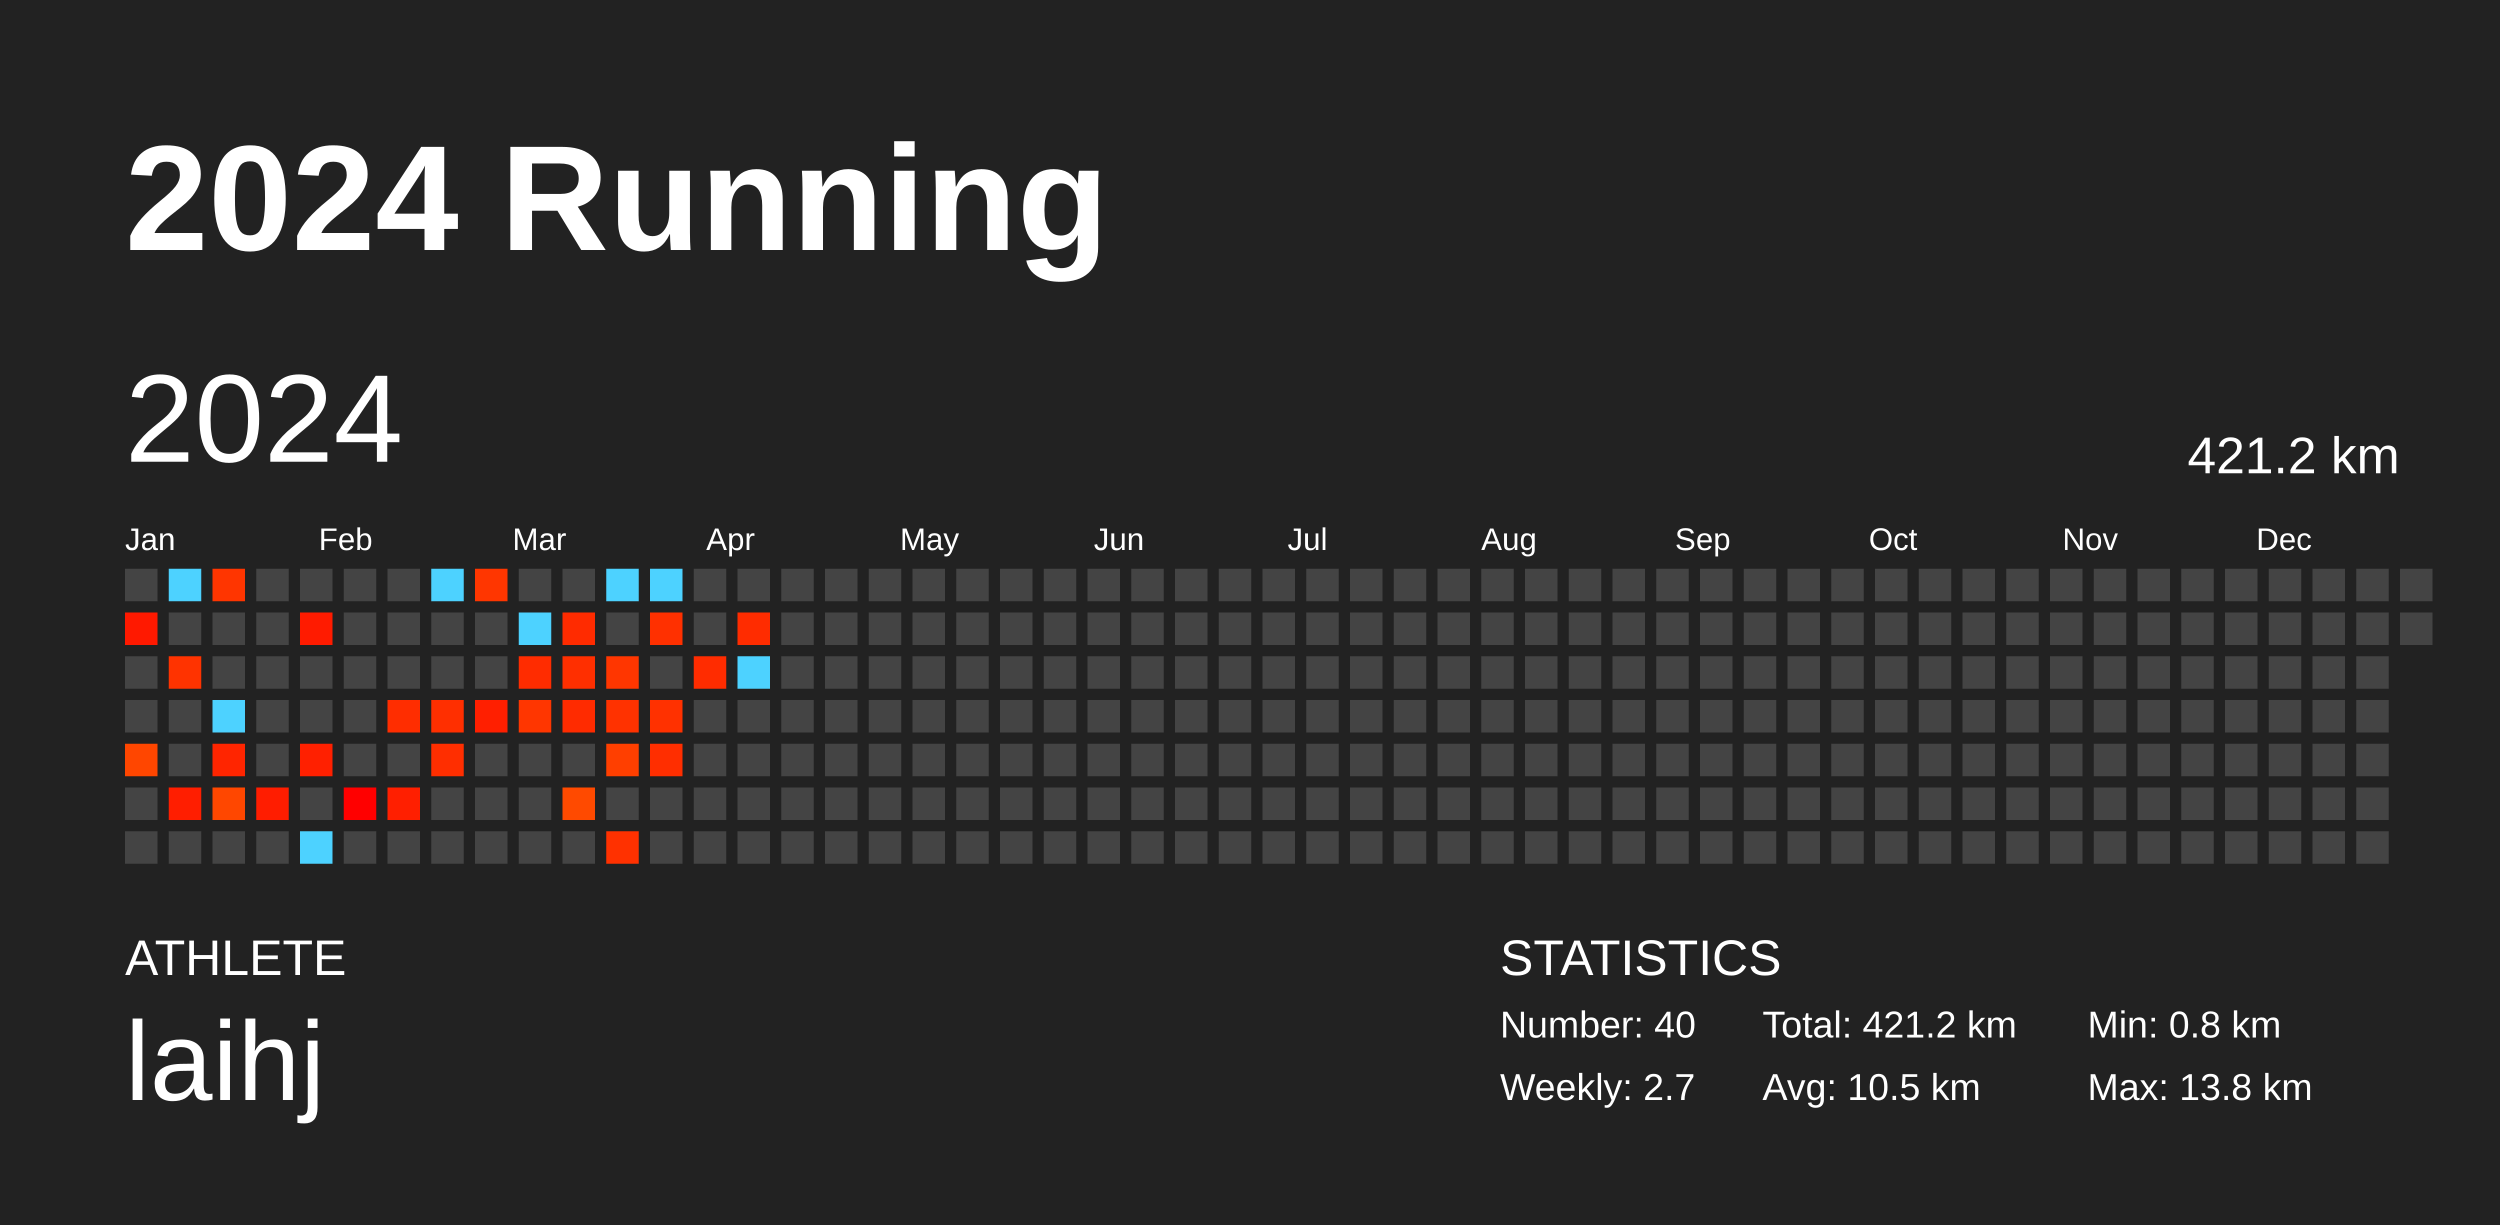
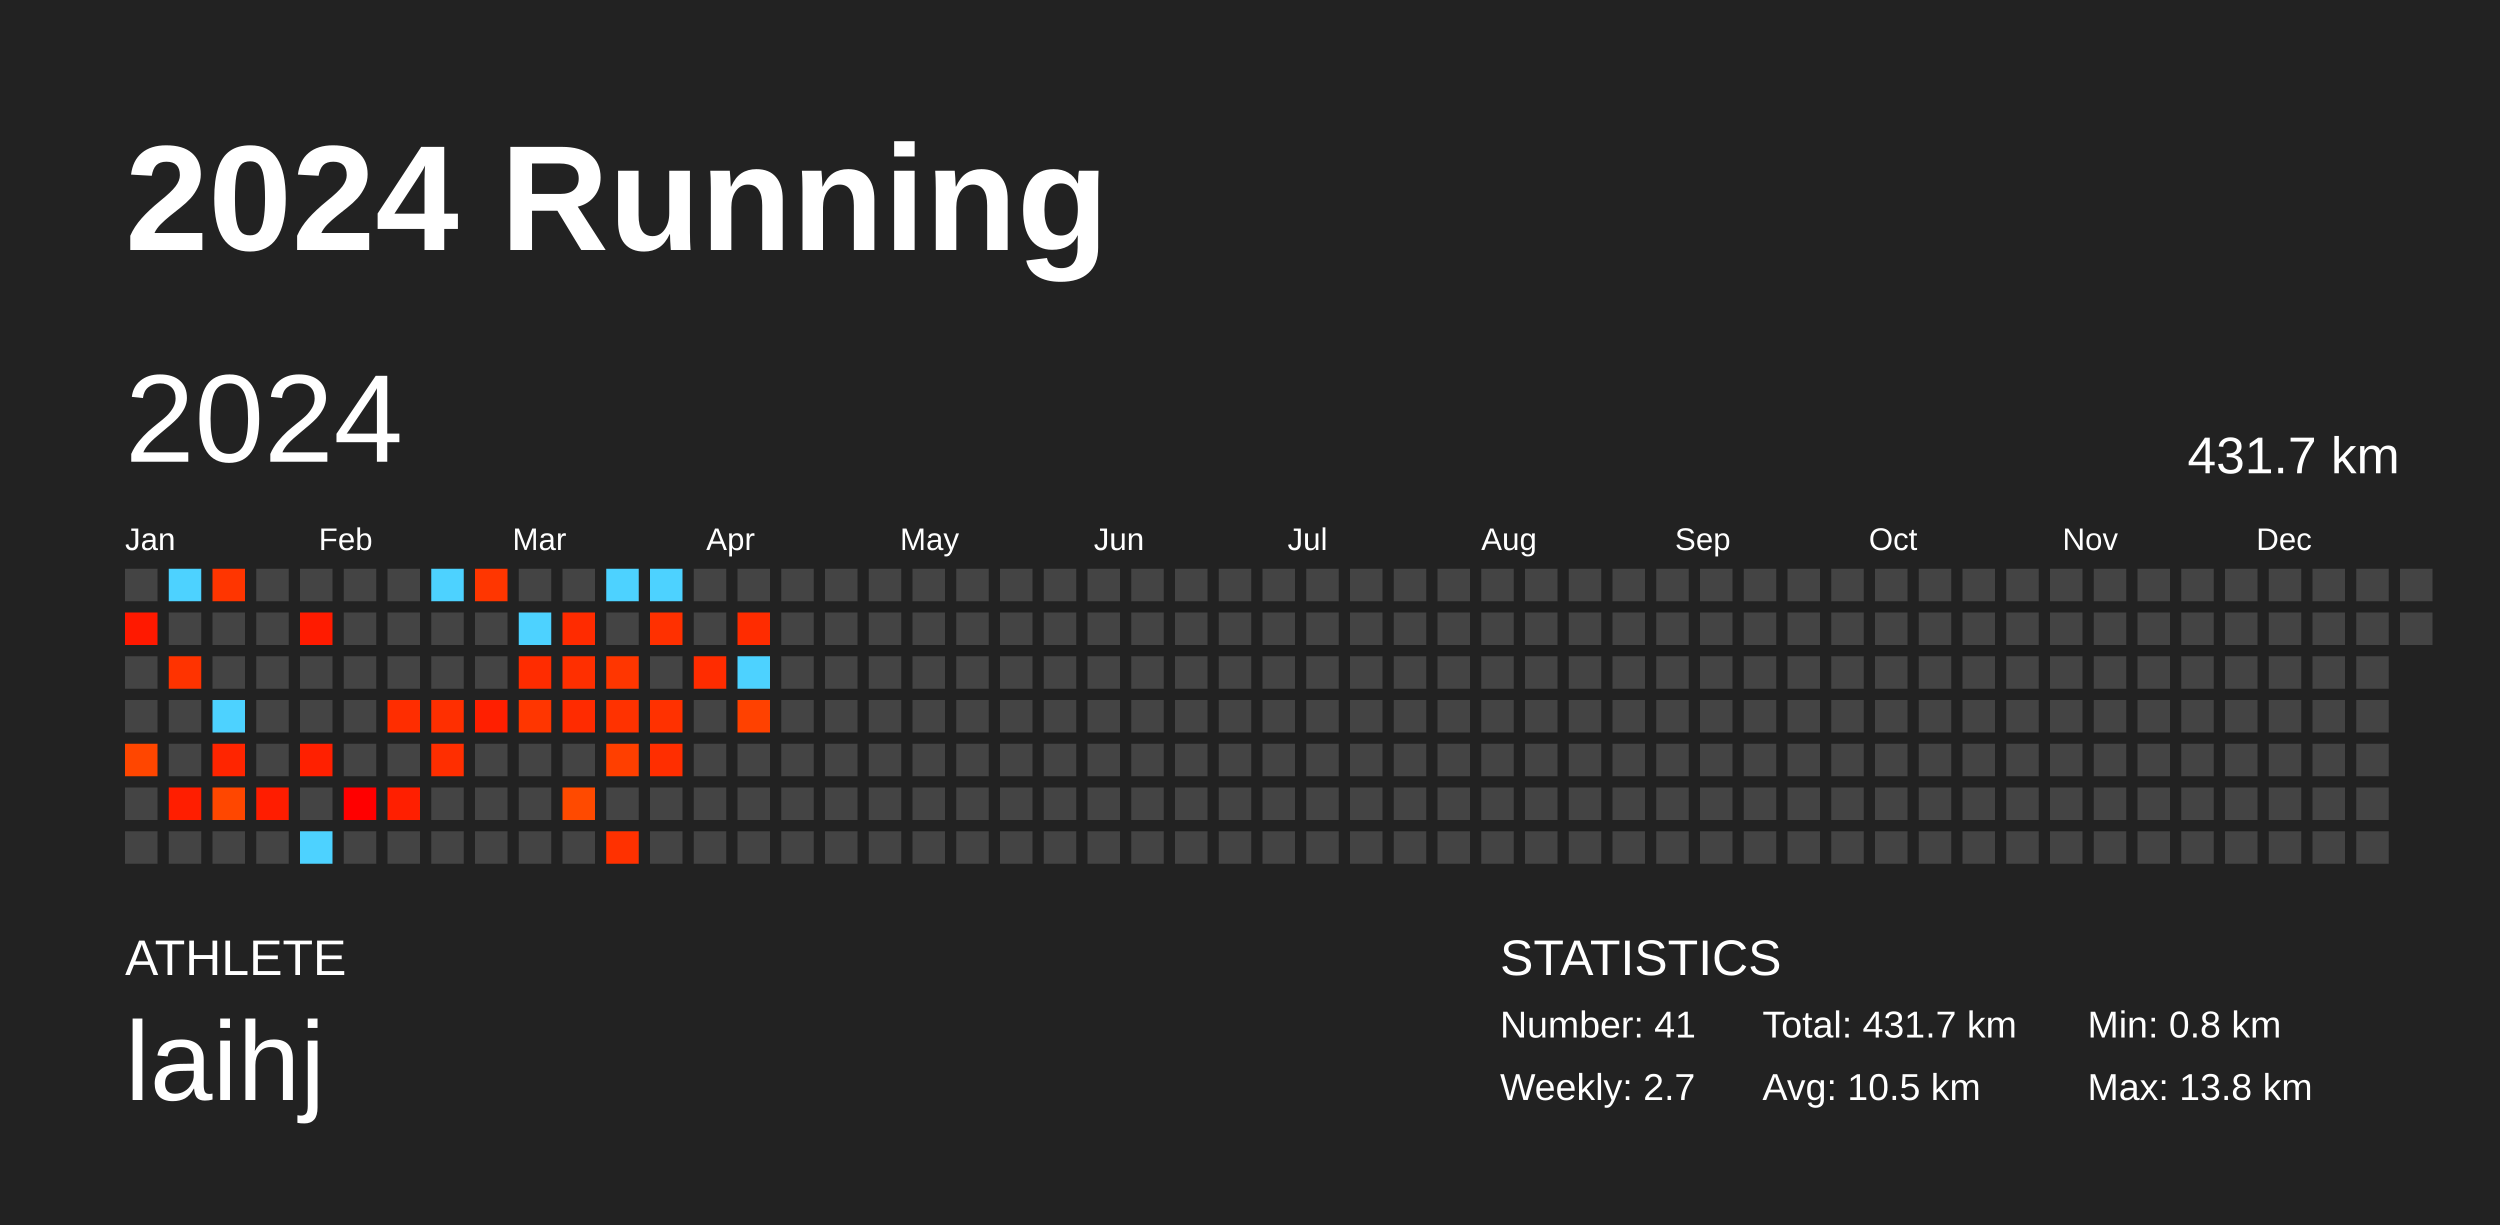
<svg xmlns="http://www.w3.org/2000/svg" baseProfile="full" height="98mm" version="1.1" viewBox="0,0,200,98" width="200mm">
  <defs />
  <rect fill="#222222" height="98" width="200" x="0" y="0" />
  <text fill="#FFFFFF" style="font-size:12px; font-family:Arial; font-weight:bold;" x="10" y="20">2024 Running</text>
  <text fill="#FFFFFF" style="font-size:4px; font-family:Arial" x="10" y="78">ATHLETE</text>
  <text fill="#FFFFFF" style="font-size:9px; font-family:Arial" x="10" y="88">laihj</text>
  <text fill="#FFFFFF" style="font-size:4px; font-family:Arial" x="120" y="78">STATISTICS</text>
-   <text fill="#FFFFFF" style="font-size:3px; font-family:Arial" x="120" y="83">Number: 40</text>
+   <text fill="#FFFFFF" style="font-size:3px; font-family:Arial" x="120" y="83">Number: 41</text>
  <text fill="#FFFFFF" style="font-size:3px; font-family:Arial" x="120" y="88">Weekly: 2.7</text>
-   <text fill="#FFFFFF" style="font-size:3px; font-family:Arial" x="141" y="83">Total: 421.2 km</text>
+   <text fill="#FFFFFF" style="font-size:3px; font-family:Arial" x="141" y="83">Total: 431.7 km</text>
  <text fill="#FFFFFF" style="font-size:3px; font-family:Arial" x="141" y="88">Avg: 10.5 km</text>
  <text fill="#FFFFFF" style="font-size:3px; font-family:Arial" x="167" y="83">Min: 0.8 km</text>
  <text fill="#FFFFFF" style="font-size:3px; font-family:Arial" x="167" y="88">Max: 13.8 km</text>
  <text dominant-baseline="hanging" fill="#FFFFFF" style="font-size:10.0px; font-family:Arial;" x="10" y="30">2024</text>
-   <text dominant-baseline="hanging" fill="#FFFFFF" style="font-size:4.125px; font-family:Arial;" x="175" y="35">421.2 km</text>
+   <text dominant-baseline="hanging" fill="#FFFFFF" style="font-size:4.125px; font-family:Arial;" x="175" y="35">431.7 km</text>
  <text fill="#FFFFFF" style="font-size:2.5px; font-family:Arial" x="10.0" y="44">Jan</text>
  <text fill="#FFFFFF" style="font-size:2.5px; font-family:Arial" x="25.5" y="44">Feb</text>
  <text fill="#FFFFFF" style="font-size:2.5px; font-family:Arial" x="41.0" y="44">Mar</text>
  <text fill="#FFFFFF" style="font-size:2.5px; font-family:Arial" x="56.5" y="44">Apr</text>
  <text fill="#FFFFFF" style="font-size:2.5px; font-family:Arial" x="72.0" y="44">May</text>
  <text fill="#FFFFFF" style="font-size:2.5px; font-family:Arial" x="87.5" y="44">Jun</text>
  <text fill="#FFFFFF" style="font-size:2.5px; font-family:Arial" x="103.0" y="44">Jul</text>
  <text fill="#FFFFFF" style="font-size:2.5px; font-family:Arial" x="118.5" y="44">Aug</text>
  <text fill="#FFFFFF" style="font-size:2.5px; font-family:Arial" x="134.0" y="44">Sep</text>
  <text fill="#FFFFFF" style="font-size:2.5px; font-family:Arial" x="149.5" y="44">Oct</text>
  <text fill="#FFFFFF" style="font-size:2.5px; font-family:Arial" x="165.0" y="44">Nov</text>
  <text fill="#FFFFFF" style="font-size:2.5px; font-family:Arial" x="180.5" y="44">Dec</text>
  <rect fill="#444444" height="2.6" width="2.6" x="10.0" y="45.5" />
  <rect fill="#ff1900" height="2.6" width="2.6" x="10.0" y="49.0" />
  <rect fill="#444444" height="2.6" width="2.6" x="10.0" y="52.5" />
  <rect fill="#444444" height="2.6" width="2.6" x="10.0" y="56.0" />
  <rect fill="#ff4600" height="2.6" width="2.6" x="10.0" y="59.5" />
  <rect fill="#444444" height="2.6" width="2.6" x="10.0" y="63.0" />
  <rect fill="#444444" height="2.6" width="2.6" x="10.0" y="66.5" />
  <rect fill="#4dd2ff" height="2.6" width="2.6" x="13.5" y="45.5" />
  <rect fill="#444444" height="2.6" width="2.6" x="13.5" y="49.0" />
  <rect fill="#ff3300" height="2.6" width="2.6" x="13.5" y="52.5" />
  <rect fill="#444444" height="2.6" width="2.6" x="13.5" y="56.0" />
  <rect fill="#444444" height="2.6" width="2.6" x="13.5" y="59.5" />
  <rect fill="#ff1e00" height="2.6" width="2.6" x="13.5" y="63.0" />
  <rect fill="#444444" height="2.6" width="2.6" x="13.5" y="66.5" />
  <rect fill="#ff3500" height="2.6" width="2.6" x="17.0" y="45.5" />
  <rect fill="#444444" height="2.6" width="2.6" x="17.0" y="49.0" />
  <rect fill="#444444" height="2.6" width="2.6" x="17.0" y="52.5" />
  <rect fill="#4dd2ff" height="2.6" width="2.6" x="17.0" y="56.0" />
  <rect fill="#ff2500" height="2.6" width="2.6" x="17.0" y="59.5" />
  <rect fill="#ff4700" height="2.6" width="2.6" x="17.0" y="63.0" />
  <rect fill="#444444" height="2.6" width="2.6" x="17.0" y="66.5" />
  <rect fill="#444444" height="2.6" width="2.6" x="20.5" y="45.5" />
  <rect fill="#444444" height="2.6" width="2.6" x="20.5" y="49.0" />
  <rect fill="#444444" height="2.6" width="2.6" x="20.5" y="52.5" />
  <rect fill="#444444" height="2.6" width="2.6" x="20.5" y="56.0" />
  <rect fill="#444444" height="2.6" width="2.6" x="20.5" y="59.5" />
  <rect fill="#ff1d00" height="2.6" width="2.6" x="20.5" y="63.0" />
  <rect fill="#444444" height="2.6" width="2.6" x="20.5" y="66.5" />
  <rect fill="#444444" height="2.6" width="2.6" x="24.0" y="45.5" />
  <rect fill="#ff1b00" height="2.6" width="2.6" x="24.0" y="49.0" />
  <rect fill="#444444" height="2.6" width="2.6" x="24.0" y="52.5" />
  <rect fill="#444444" height="2.6" width="2.6" x="24.0" y="56.0" />
  <rect fill="#ff2000" height="2.6" width="2.6" x="24.0" y="59.5" />
  <rect fill="#444444" height="2.6" width="2.6" x="24.0" y="63.0" />
  <rect fill="#4dd2ff" height="2.6" width="2.6" x="24.0" y="66.5" />
  <rect fill="#444444" height="2.6" width="2.6" x="27.5" y="45.5" />
  <rect fill="#444444" height="2.6" width="2.6" x="27.5" y="49.0" />
  <rect fill="#444444" height="2.6" width="2.6" x="27.5" y="52.5" />
  <rect fill="#444444" height="2.6" width="2.6" x="27.5" y="56.0" />
  <rect fill="#444444" height="2.6" width="2.6" x="27.5" y="59.5" />
  <rect fill="#ff0000" height="2.6" width="2.6" x="27.5" y="63.0" />
  <rect fill="#444444" height="2.6" width="2.6" x="27.5" y="66.5" />
  <rect fill="#444444" height="2.6" width="2.6" x="31.0" y="45.5" />
  <rect fill="#444444" height="2.6" width="2.6" x="31.0" y="49.0" />
  <rect fill="#444444" height="2.6" width="2.6" x="31.0" y="52.5" />
  <rect fill="#ff2d00" height="2.6" width="2.6" x="31.0" y="56.0" />
  <rect fill="#444444" height="2.6" width="2.6" x="31.0" y="59.5" />
  <rect fill="#ff1f00" height="2.6" width="2.6" x="31.0" y="63.0" />
  <rect fill="#444444" height="2.6" width="2.6" x="31.0" y="66.5" />
  <rect fill="#4dd2ff" height="2.6" width="2.6" x="34.5" y="45.5" />
  <rect fill="#444444" height="2.6" width="2.6" x="34.5" y="49.0" />
  <rect fill="#444444" height="2.6" width="2.6" x="34.5" y="52.5" />
  <rect fill="#ff2f00" height="2.6" width="2.6" x="34.5" y="56.0" />
  <rect fill="#ff2e00" height="2.6" width="2.6" x="34.5" y="59.5" />
  <rect fill="#444444" height="2.6" width="2.6" x="34.5" y="63.0" />
  <rect fill="#444444" height="2.6" width="2.6" x="34.5" y="66.5" />
  <rect fill="#ff3600" height="2.6" width="2.6" x="38.0" y="45.5" />
  <rect fill="#444444" height="2.6" width="2.6" x="38.0" y="49.0" />
  <rect fill="#444444" height="2.6" width="2.6" x="38.0" y="52.5" />
  <rect fill="#ff1f00" height="2.6" width="2.6" x="38.0" y="56.0" />
  <rect fill="#444444" height="2.6" width="2.6" x="38.0" y="59.5" />
  <rect fill="#444444" height="2.6" width="2.6" x="38.0" y="63.0" />
  <rect fill="#444444" height="2.6" width="2.6" x="38.0" y="66.5" />
  <rect fill="#444444" height="2.6" width="2.6" x="41.5" y="45.5" />
  <rect fill="#4dd2ff" height="2.6" width="2.6" x="41.5" y="49.0" />
  <rect fill="#ff2c00" height="2.6" width="2.6" x="41.5" y="52.5" />
  <rect fill="#ff3600" height="2.6" width="2.6" x="41.5" y="56.0" />
  <rect fill="#444444" height="2.6" width="2.6" x="41.5" y="59.5" />
  <rect fill="#444444" height="2.6" width="2.6" x="41.5" y="63.0" />
  <rect fill="#444444" height="2.6" width="2.6" x="41.5" y="66.5" />
  <rect fill="#444444" height="2.6" width="2.6" x="45.0" y="45.5" />
  <rect fill="#ff2b00" height="2.6" width="2.6" x="45.0" y="49.0" />
  <rect fill="#ff2f00" height="2.6" width="2.6" x="45.0" y="52.5" />
  <rect fill="#ff2b00" height="2.6" width="2.6" x="45.0" y="56.0" />
  <rect fill="#444444" height="2.6" width="2.6" x="45.0" y="59.5" />
  <rect fill="#ff4a00" height="2.6" width="2.6" x="45.0" y="63.0" />
  <rect fill="#444444" height="2.6" width="2.6" x="45.0" y="66.5" />
  <rect fill="#4dd2ff" height="2.6" width="2.6" x="48.5" y="45.5" />
  <rect fill="#444444" height="2.6" width="2.6" x="48.5" y="49.0" />
  <rect fill="#ff3600" height="2.6" width="2.6" x="48.5" y="52.5" />
  <rect fill="#ff3200" height="2.6" width="2.6" x="48.5" y="56.0" />
  <rect fill="#ff3f00" height="2.6" width="2.6" x="48.5" y="59.5" />
  <rect fill="#444444" height="2.6" width="2.6" x="48.5" y="63.0" />
  <rect fill="#ff3100" height="2.6" width="2.6" x="48.5" y="66.5" />
  <rect fill="#4dd2ff" height="2.6" width="2.6" x="52.0" y="45.5" />
  <rect fill="#ff3000" height="2.6" width="2.6" x="52.0" y="49.0" />
  <rect fill="#444444" height="2.6" width="2.6" x="52.0" y="52.5" />
  <rect fill="#ff3100" height="2.6" width="2.6" x="52.0" y="56.0" />
  <rect fill="#ff2e00" height="2.6" width="2.6" x="52.0" y="59.5" />
  <rect fill="#444444" height="2.6" width="2.6" x="52.0" y="63.0" />
  <rect fill="#444444" height="2.6" width="2.6" x="52.0" y="66.5" />
  <rect fill="#444444" height="2.6" width="2.6" x="55.5" y="45.5" />
  <rect fill="#444444" height="2.6" width="2.6" x="55.5" y="49.0" />
  <rect fill="#ff2c00" height="2.6" width="2.6" x="55.5" y="52.5" />
  <rect fill="#444444" height="2.6" width="2.6" x="55.5" y="56.0" />
  <rect fill="#444444" height="2.6" width="2.6" x="55.5" y="59.5" />
  <rect fill="#444444" height="2.6" width="2.6" x="55.5" y="63.0" />
  <rect fill="#444444" height="2.6" width="2.6" x="55.5" y="66.5" />
  <rect fill="#444444" height="2.6" width="2.6" x="59.0" y="45.5" />
  <rect fill="#ff2c00" height="2.6" width="2.6" x="59.0" y="49.0" />
  <rect fill="#4dd2ff" height="2.6" width="2.6" x="59.0" y="52.5" />
-   <rect fill="#444444" height="2.6" width="2.6" x="59.0" y="56.0" />
+   <rect fill="#ff4100" height="2.6" width="2.6" x="59.0" y="56.0" />
  <rect fill="#444444" height="2.6" width="2.6" x="59.0" y="59.5" />
  <rect fill="#444444" height="2.6" width="2.6" x="59.0" y="63.0" />
  <rect fill="#444444" height="2.6" width="2.6" x="59.0" y="66.5" />
  <rect fill="#444444" height="2.6" width="2.6" x="62.5" y="45.5" />
  <rect fill="#444444" height="2.6" width="2.6" x="62.5" y="49.0" />
  <rect fill="#444444" height="2.6" width="2.6" x="62.5" y="52.5" />
  <rect fill="#444444" height="2.6" width="2.6" x="62.5" y="56.0" />
  <rect fill="#444444" height="2.6" width="2.6" x="62.5" y="59.5" />
  <rect fill="#444444" height="2.6" width="2.6" x="62.5" y="63.0" />
  <rect fill="#444444" height="2.6" width="2.6" x="62.5" y="66.5" />
  <rect fill="#444444" height="2.6" width="2.6" x="66.0" y="45.5" />
  <rect fill="#444444" height="2.6" width="2.6" x="66.0" y="49.0" />
  <rect fill="#444444" height="2.6" width="2.6" x="66.0" y="52.5" />
  <rect fill="#444444" height="2.6" width="2.6" x="66.0" y="56.0" />
  <rect fill="#444444" height="2.6" width="2.6" x="66.0" y="59.5" />
  <rect fill="#444444" height="2.6" width="2.6" x="66.0" y="63.0" />
  <rect fill="#444444" height="2.6" width="2.6" x="66.0" y="66.5" />
  <rect fill="#444444" height="2.6" width="2.6" x="69.5" y="45.5" />
  <rect fill="#444444" height="2.6" width="2.6" x="69.5" y="49.0" />
  <rect fill="#444444" height="2.6" width="2.6" x="69.5" y="52.5" />
  <rect fill="#444444" height="2.6" width="2.6" x="69.5" y="56.0" />
  <rect fill="#444444" height="2.6" width="2.6" x="69.5" y="59.5" />
  <rect fill="#444444" height="2.6" width="2.6" x="69.5" y="63.0" />
  <rect fill="#444444" height="2.6" width="2.6" x="69.5" y="66.5" />
  <rect fill="#444444" height="2.6" width="2.6" x="73.0" y="45.5" />
  <rect fill="#444444" height="2.6" width="2.6" x="73.0" y="49.0" />
  <rect fill="#444444" height="2.6" width="2.6" x="73.0" y="52.5" />
  <rect fill="#444444" height="2.6" width="2.6" x="73.0" y="56.0" />
  <rect fill="#444444" height="2.6" width="2.6" x="73.0" y="59.5" />
  <rect fill="#444444" height="2.6" width="2.6" x="73.0" y="63.0" />
  <rect fill="#444444" height="2.6" width="2.6" x="73.0" y="66.5" />
  <rect fill="#444444" height="2.6" width="2.6" x="76.5" y="45.5" />
  <rect fill="#444444" height="2.6" width="2.6" x="76.5" y="49.0" />
  <rect fill="#444444" height="2.6" width="2.6" x="76.5" y="52.5" />
  <rect fill="#444444" height="2.6" width="2.6" x="76.5" y="56.0" />
  <rect fill="#444444" height="2.6" width="2.6" x="76.5" y="59.5" />
  <rect fill="#444444" height="2.6" width="2.6" x="76.5" y="63.0" />
  <rect fill="#444444" height="2.6" width="2.6" x="76.5" y="66.5" />
  <rect fill="#444444" height="2.6" width="2.6" x="80.0" y="45.5" />
  <rect fill="#444444" height="2.6" width="2.6" x="80.0" y="49.0" />
  <rect fill="#444444" height="2.6" width="2.6" x="80.0" y="52.5" />
  <rect fill="#444444" height="2.6" width="2.6" x="80.0" y="56.0" />
  <rect fill="#444444" height="2.6" width="2.6" x="80.0" y="59.5" />
  <rect fill="#444444" height="2.6" width="2.6" x="80.0" y="63.0" />
  <rect fill="#444444" height="2.6" width="2.6" x="80.0" y="66.5" />
  <rect fill="#444444" height="2.6" width="2.6" x="83.5" y="45.5" />
  <rect fill="#444444" height="2.6" width="2.6" x="83.5" y="49.0" />
  <rect fill="#444444" height="2.6" width="2.6" x="83.5" y="52.5" />
  <rect fill="#444444" height="2.6" width="2.6" x="83.5" y="56.0" />
  <rect fill="#444444" height="2.6" width="2.6" x="83.5" y="59.5" />
  <rect fill="#444444" height="2.6" width="2.6" x="83.5" y="63.0" />
  <rect fill="#444444" height="2.6" width="2.6" x="83.5" y="66.5" />
  <rect fill="#444444" height="2.6" width="2.6" x="87.0" y="45.5" />
  <rect fill="#444444" height="2.6" width="2.6" x="87.0" y="49.0" />
  <rect fill="#444444" height="2.6" width="2.6" x="87.0" y="52.5" />
  <rect fill="#444444" height="2.6" width="2.6" x="87.0" y="56.0" />
  <rect fill="#444444" height="2.6" width="2.6" x="87.0" y="59.5" />
  <rect fill="#444444" height="2.6" width="2.6" x="87.0" y="63.0" />
  <rect fill="#444444" height="2.6" width="2.6" x="87.0" y="66.5" />
  <rect fill="#444444" height="2.6" width="2.6" x="90.5" y="45.5" />
  <rect fill="#444444" height="2.6" width="2.6" x="90.5" y="49.0" />
  <rect fill="#444444" height="2.6" width="2.6" x="90.5" y="52.5" />
  <rect fill="#444444" height="2.6" width="2.6" x="90.5" y="56.0" />
  <rect fill="#444444" height="2.6" width="2.6" x="90.5" y="59.5" />
  <rect fill="#444444" height="2.6" width="2.6" x="90.5" y="63.0" />
  <rect fill="#444444" height="2.6" width="2.6" x="90.5" y="66.5" />
  <rect fill="#444444" height="2.6" width="2.6" x="94.0" y="45.5" />
  <rect fill="#444444" height="2.6" width="2.6" x="94.0" y="49.0" />
  <rect fill="#444444" height="2.6" width="2.6" x="94.0" y="52.5" />
  <rect fill="#444444" height="2.6" width="2.6" x="94.0" y="56.0" />
  <rect fill="#444444" height="2.6" width="2.6" x="94.0" y="59.5" />
  <rect fill="#444444" height="2.6" width="2.6" x="94.0" y="63.0" />
  <rect fill="#444444" height="2.6" width="2.6" x="94.0" y="66.5" />
  <rect fill="#444444" height="2.6" width="2.6" x="97.5" y="45.5" />
  <rect fill="#444444" height="2.6" width="2.6" x="97.5" y="49.0" />
  <rect fill="#444444" height="2.6" width="2.6" x="97.5" y="52.5" />
  <rect fill="#444444" height="2.6" width="2.6" x="97.5" y="56.0" />
  <rect fill="#444444" height="2.6" width="2.6" x="97.5" y="59.5" />
  <rect fill="#444444" height="2.6" width="2.6" x="97.5" y="63.0" />
  <rect fill="#444444" height="2.6" width="2.6" x="97.5" y="66.5" />
  <rect fill="#444444" height="2.6" width="2.6" x="101.0" y="45.5" />
  <rect fill="#444444" height="2.6" width="2.6" x="101.0" y="49.0" />
  <rect fill="#444444" height="2.6" width="2.6" x="101.0" y="52.5" />
  <rect fill="#444444" height="2.6" width="2.6" x="101.0" y="56.0" />
  <rect fill="#444444" height="2.6" width="2.6" x="101.0" y="59.5" />
  <rect fill="#444444" height="2.6" width="2.6" x="101.0" y="63.0" />
  <rect fill="#444444" height="2.6" width="2.6" x="101.0" y="66.5" />
  <rect fill="#444444" height="2.6" width="2.6" x="104.5" y="45.5" />
  <rect fill="#444444" height="2.6" width="2.6" x="104.5" y="49.0" />
  <rect fill="#444444" height="2.6" width="2.6" x="104.5" y="52.5" />
  <rect fill="#444444" height="2.6" width="2.6" x="104.5" y="56.0" />
  <rect fill="#444444" height="2.6" width="2.6" x="104.5" y="59.5" />
  <rect fill="#444444" height="2.6" width="2.6" x="104.5" y="63.0" />
  <rect fill="#444444" height="2.6" width="2.6" x="104.5" y="66.5" />
  <rect fill="#444444" height="2.6" width="2.6" x="108.0" y="45.5" />
  <rect fill="#444444" height="2.6" width="2.6" x="108.0" y="49.0" />
  <rect fill="#444444" height="2.6" width="2.6" x="108.0" y="52.5" />
  <rect fill="#444444" height="2.6" width="2.6" x="108.0" y="56.0" />
  <rect fill="#444444" height="2.6" width="2.6" x="108.0" y="59.5" />
  <rect fill="#444444" height="2.6" width="2.6" x="108.0" y="63.0" />
  <rect fill="#444444" height="2.6" width="2.6" x="108.0" y="66.5" />
  <rect fill="#444444" height="2.6" width="2.6" x="111.5" y="45.5" />
  <rect fill="#444444" height="2.6" width="2.6" x="111.5" y="49.0" />
  <rect fill="#444444" height="2.6" width="2.6" x="111.5" y="52.5" />
  <rect fill="#444444" height="2.6" width="2.6" x="111.5" y="56.0" />
  <rect fill="#444444" height="2.6" width="2.6" x="111.5" y="59.5" />
  <rect fill="#444444" height="2.6" width="2.6" x="111.5" y="63.0" />
  <rect fill="#444444" height="2.6" width="2.6" x="111.5" y="66.5" />
  <rect fill="#444444" height="2.6" width="2.6" x="115.0" y="45.5" />
  <rect fill="#444444" height="2.6" width="2.6" x="115.0" y="49.0" />
  <rect fill="#444444" height="2.6" width="2.6" x="115.0" y="52.5" />
  <rect fill="#444444" height="2.6" width="2.6" x="115.0" y="56.0" />
  <rect fill="#444444" height="2.6" width="2.6" x="115.0" y="59.5" />
  <rect fill="#444444" height="2.6" width="2.6" x="115.0" y="63.0" />
  <rect fill="#444444" height="2.6" width="2.6" x="115.0" y="66.5" />
  <rect fill="#444444" height="2.6" width="2.6" x="118.5" y="45.5" />
  <rect fill="#444444" height="2.6" width="2.6" x="118.5" y="49.0" />
  <rect fill="#444444" height="2.6" width="2.6" x="118.5" y="52.5" />
  <rect fill="#444444" height="2.6" width="2.6" x="118.5" y="56.0" />
  <rect fill="#444444" height="2.6" width="2.6" x="118.5" y="59.5" />
  <rect fill="#444444" height="2.6" width="2.6" x="118.5" y="63.0" />
  <rect fill="#444444" height="2.6" width="2.6" x="118.5" y="66.5" />
  <rect fill="#444444" height="2.6" width="2.6" x="122.0" y="45.5" />
  <rect fill="#444444" height="2.6" width="2.6" x="122.0" y="49.0" />
  <rect fill="#444444" height="2.6" width="2.6" x="122.0" y="52.5" />
  <rect fill="#444444" height="2.6" width="2.6" x="122.0" y="56.0" />
  <rect fill="#444444" height="2.6" width="2.6" x="122.0" y="59.5" />
  <rect fill="#444444" height="2.6" width="2.6" x="122.0" y="63.0" />
  <rect fill="#444444" height="2.6" width="2.6" x="122.0" y="66.5" />
  <rect fill="#444444" height="2.6" width="2.6" x="125.5" y="45.5" />
  <rect fill="#444444" height="2.6" width="2.6" x="125.5" y="49.0" />
  <rect fill="#444444" height="2.6" width="2.6" x="125.5" y="52.5" />
  <rect fill="#444444" height="2.6" width="2.6" x="125.5" y="56.0" />
  <rect fill="#444444" height="2.6" width="2.6" x="125.5" y="59.5" />
  <rect fill="#444444" height="2.6" width="2.6" x="125.5" y="63.0" />
  <rect fill="#444444" height="2.6" width="2.6" x="125.5" y="66.5" />
  <rect fill="#444444" height="2.6" width="2.6" x="129.0" y="45.5" />
  <rect fill="#444444" height="2.6" width="2.6" x="129.0" y="49.0" />
  <rect fill="#444444" height="2.6" width="2.6" x="129.0" y="52.5" />
  <rect fill="#444444" height="2.6" width="2.6" x="129.0" y="56.0" />
  <rect fill="#444444" height="2.6" width="2.6" x="129.0" y="59.5" />
  <rect fill="#444444" height="2.6" width="2.6" x="129.0" y="63.0" />
  <rect fill="#444444" height="2.6" width="2.6" x="129.0" y="66.5" />
  <rect fill="#444444" height="2.6" width="2.6" x="132.5" y="45.5" />
  <rect fill="#444444" height="2.6" width="2.6" x="132.5" y="49.0" />
  <rect fill="#444444" height="2.6" width="2.6" x="132.5" y="52.5" />
  <rect fill="#444444" height="2.6" width="2.6" x="132.5" y="56.0" />
  <rect fill="#444444" height="2.6" width="2.6" x="132.5" y="59.5" />
  <rect fill="#444444" height="2.6" width="2.6" x="132.5" y="63.0" />
  <rect fill="#444444" height="2.6" width="2.6" x="132.5" y="66.5" />
  <rect fill="#444444" height="2.6" width="2.6" x="136.0" y="45.5" />
  <rect fill="#444444" height="2.6" width="2.6" x="136.0" y="49.0" />
  <rect fill="#444444" height="2.6" width="2.6" x="136.0" y="52.5" />
  <rect fill="#444444" height="2.6" width="2.6" x="136.0" y="56.0" />
  <rect fill="#444444" height="2.6" width="2.6" x="136.0" y="59.5" />
  <rect fill="#444444" height="2.6" width="2.6" x="136.0" y="63.0" />
  <rect fill="#444444" height="2.6" width="2.6" x="136.0" y="66.5" />
  <rect fill="#444444" height="2.6" width="2.6" x="139.5" y="45.5" />
  <rect fill="#444444" height="2.6" width="2.6" x="139.5" y="49.0" />
  <rect fill="#444444" height="2.6" width="2.6" x="139.5" y="52.5" />
  <rect fill="#444444" height="2.6" width="2.6" x="139.5" y="56.0" />
  <rect fill="#444444" height="2.6" width="2.6" x="139.5" y="59.5" />
  <rect fill="#444444" height="2.6" width="2.6" x="139.5" y="63.0" />
  <rect fill="#444444" height="2.6" width="2.6" x="139.5" y="66.5" />
  <rect fill="#444444" height="2.6" width="2.6" x="143.0" y="45.5" />
  <rect fill="#444444" height="2.6" width="2.6" x="143.0" y="49.0" />
  <rect fill="#444444" height="2.6" width="2.6" x="143.0" y="52.5" />
  <rect fill="#444444" height="2.6" width="2.6" x="143.0" y="56.0" />
  <rect fill="#444444" height="2.6" width="2.6" x="143.0" y="59.5" />
  <rect fill="#444444" height="2.6" width="2.6" x="143.0" y="63.0" />
  <rect fill="#444444" height="2.6" width="2.6" x="143.0" y="66.5" />
  <rect fill="#444444" height="2.6" width="2.6" x="146.5" y="45.5" />
  <rect fill="#444444" height="2.6" width="2.6" x="146.5" y="49.0" />
  <rect fill="#444444" height="2.6" width="2.6" x="146.5" y="52.5" />
  <rect fill="#444444" height="2.6" width="2.6" x="146.5" y="56.0" />
  <rect fill="#444444" height="2.6" width="2.6" x="146.5" y="59.5" />
  <rect fill="#444444" height="2.6" width="2.6" x="146.5" y="63.0" />
  <rect fill="#444444" height="2.6" width="2.6" x="146.5" y="66.5" />
  <rect fill="#444444" height="2.6" width="2.6" x="150.0" y="45.5" />
  <rect fill="#444444" height="2.6" width="2.6" x="150.0" y="49.0" />
  <rect fill="#444444" height="2.6" width="2.6" x="150.0" y="52.5" />
  <rect fill="#444444" height="2.6" width="2.6" x="150.0" y="56.0" />
  <rect fill="#444444" height="2.6" width="2.6" x="150.0" y="59.5" />
  <rect fill="#444444" height="2.6" width="2.6" x="150.0" y="63.0" />
  <rect fill="#444444" height="2.6" width="2.6" x="150.0" y="66.5" />
  <rect fill="#444444" height="2.6" width="2.6" x="153.5" y="45.5" />
  <rect fill="#444444" height="2.6" width="2.6" x="153.5" y="49.0" />
  <rect fill="#444444" height="2.6" width="2.6" x="153.5" y="52.5" />
  <rect fill="#444444" height="2.6" width="2.6" x="153.5" y="56.0" />
  <rect fill="#444444" height="2.6" width="2.6" x="153.5" y="59.5" />
  <rect fill="#444444" height="2.6" width="2.6" x="153.5" y="63.0" />
  <rect fill="#444444" height="2.6" width="2.6" x="153.5" y="66.5" />
  <rect fill="#444444" height="2.6" width="2.6" x="157.0" y="45.5" />
  <rect fill="#444444" height="2.6" width="2.6" x="157.0" y="49.0" />
  <rect fill="#444444" height="2.6" width="2.6" x="157.0" y="52.5" />
  <rect fill="#444444" height="2.6" width="2.6" x="157.0" y="56.0" />
  <rect fill="#444444" height="2.6" width="2.6" x="157.0" y="59.5" />
  <rect fill="#444444" height="2.6" width="2.6" x="157.0" y="63.0" />
  <rect fill="#444444" height="2.6" width="2.6" x="157.0" y="66.5" />
  <rect fill="#444444" height="2.6" width="2.6" x="160.5" y="45.5" />
  <rect fill="#444444" height="2.6" width="2.6" x="160.5" y="49.0" />
  <rect fill="#444444" height="2.6" width="2.6" x="160.5" y="52.5" />
  <rect fill="#444444" height="2.6" width="2.6" x="160.5" y="56.0" />
  <rect fill="#444444" height="2.6" width="2.6" x="160.5" y="59.5" />
  <rect fill="#444444" height="2.6" width="2.6" x="160.5" y="63.0" />
  <rect fill="#444444" height="2.6" width="2.6" x="160.5" y="66.5" />
  <rect fill="#444444" height="2.6" width="2.6" x="164.0" y="45.5" />
  <rect fill="#444444" height="2.6" width="2.6" x="164.0" y="49.0" />
  <rect fill="#444444" height="2.6" width="2.6" x="164.0" y="52.5" />
  <rect fill="#444444" height="2.6" width="2.6" x="164.0" y="56.0" />
  <rect fill="#444444" height="2.6" width="2.6" x="164.0" y="59.5" />
  <rect fill="#444444" height="2.6" width="2.6" x="164.0" y="63.0" />
  <rect fill="#444444" height="2.6" width="2.6" x="164.0" y="66.5" />
  <rect fill="#444444" height="2.6" width="2.6" x="167.5" y="45.5" />
  <rect fill="#444444" height="2.6" width="2.6" x="167.5" y="49.0" />
  <rect fill="#444444" height="2.6" width="2.6" x="167.5" y="52.5" />
  <rect fill="#444444" height="2.6" width="2.6" x="167.5" y="56.0" />
  <rect fill="#444444" height="2.6" width="2.6" x="167.5" y="59.5" />
  <rect fill="#444444" height="2.6" width="2.6" x="167.5" y="63.0" />
  <rect fill="#444444" height="2.6" width="2.6" x="167.5" y="66.5" />
  <rect fill="#444444" height="2.6" width="2.6" x="171.0" y="45.5" />
  <rect fill="#444444" height="2.6" width="2.6" x="171.0" y="49.0" />
  <rect fill="#444444" height="2.6" width="2.6" x="171.0" y="52.5" />
  <rect fill="#444444" height="2.6" width="2.6" x="171.0" y="56.0" />
  <rect fill="#444444" height="2.6" width="2.6" x="171.0" y="59.5" />
  <rect fill="#444444" height="2.6" width="2.6" x="171.0" y="63.0" />
  <rect fill="#444444" height="2.6" width="2.6" x="171.0" y="66.5" />
  <rect fill="#444444" height="2.6" width="2.6" x="174.5" y="45.5" />
  <rect fill="#444444" height="2.6" width="2.6" x="174.5" y="49.0" />
  <rect fill="#444444" height="2.6" width="2.6" x="174.5" y="52.5" />
  <rect fill="#444444" height="2.6" width="2.6" x="174.5" y="56.0" />
  <rect fill="#444444" height="2.6" width="2.6" x="174.5" y="59.5" />
  <rect fill="#444444" height="2.6" width="2.6" x="174.5" y="63.0" />
  <rect fill="#444444" height="2.6" width="2.6" x="174.5" y="66.5" />
  <rect fill="#444444" height="2.6" width="2.6" x="178.0" y="45.5" />
  <rect fill="#444444" height="2.6" width="2.6" x="178.0" y="49.0" />
  <rect fill="#444444" height="2.6" width="2.6" x="178.0" y="52.5" />
  <rect fill="#444444" height="2.6" width="2.6" x="178.0" y="56.0" />
  <rect fill="#444444" height="2.6" width="2.6" x="178.0" y="59.5" />
  <rect fill="#444444" height="2.6" width="2.6" x="178.0" y="63.0" />
  <rect fill="#444444" height="2.6" width="2.6" x="178.0" y="66.5" />
  <rect fill="#444444" height="2.6" width="2.6" x="181.5" y="45.5" />
  <rect fill="#444444" height="2.6" width="2.6" x="181.5" y="49.0" />
  <rect fill="#444444" height="2.6" width="2.6" x="181.5" y="52.5" />
  <rect fill="#444444" height="2.6" width="2.6" x="181.5" y="56.0" />
  <rect fill="#444444" height="2.6" width="2.6" x="181.5" y="59.5" />
  <rect fill="#444444" height="2.6" width="2.6" x="181.5" y="63.0" />
  <rect fill="#444444" height="2.6" width="2.6" x="181.5" y="66.5" />
  <rect fill="#444444" height="2.6" width="2.6" x="185.0" y="45.5" />
  <rect fill="#444444" height="2.6" width="2.6" x="185.0" y="49.0" />
  <rect fill="#444444" height="2.6" width="2.6" x="185.0" y="52.5" />
  <rect fill="#444444" height="2.6" width="2.6" x="185.0" y="56.0" />
  <rect fill="#444444" height="2.6" width="2.6" x="185.0" y="59.5" />
  <rect fill="#444444" height="2.6" width="2.6" x="185.0" y="63.0" />
  <rect fill="#444444" height="2.6" width="2.6" x="185.0" y="66.5" />
  <rect fill="#444444" height="2.6" width="2.6" x="188.5" y="45.5" />
  <rect fill="#444444" height="2.6" width="2.6" x="188.5" y="49.0" />
  <rect fill="#444444" height="2.6" width="2.6" x="188.5" y="52.5" />
  <rect fill="#444444" height="2.6" width="2.6" x="188.5" y="56.0" />
  <rect fill="#444444" height="2.6" width="2.6" x="188.5" y="59.5" />
  <rect fill="#444444" height="2.6" width="2.6" x="188.5" y="63.0" />
  <rect fill="#444444" height="2.6" width="2.6" x="188.5" y="66.5" />
  <rect fill="#444444" height="2.6" width="2.6" x="192.0" y="45.5" />
  <rect fill="#444444" height="2.6" width="2.6" x="192.0" y="49.0" />
</svg>
